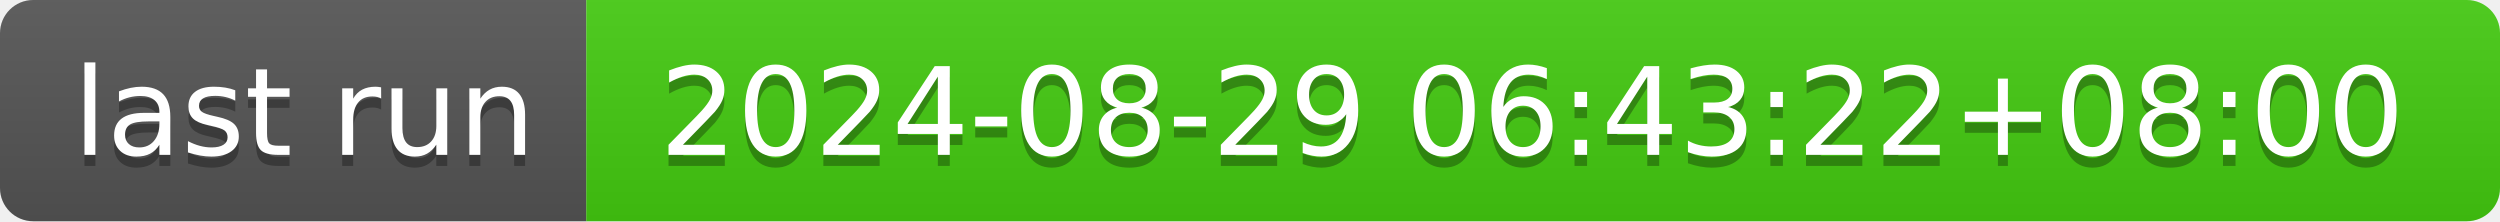
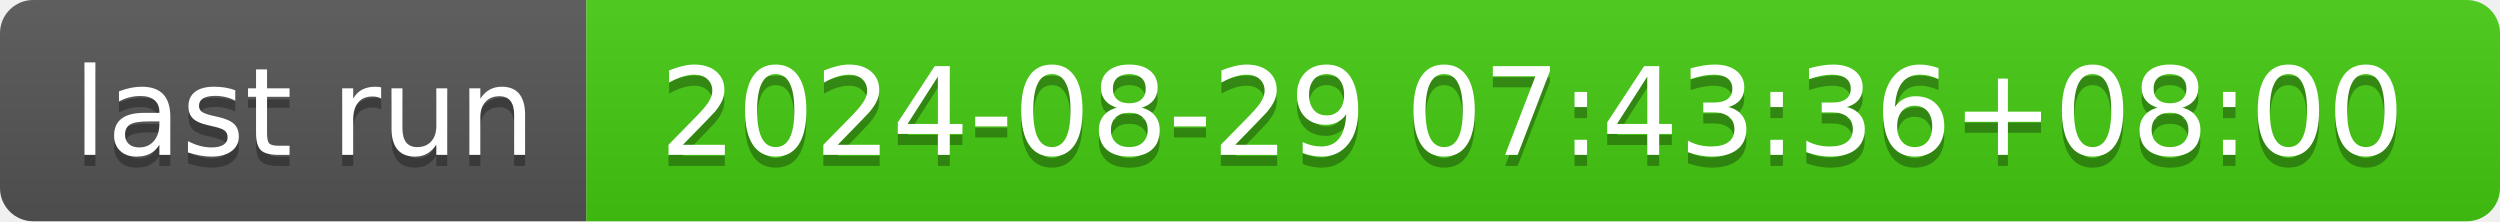
- <svg xmlns="http://www.w3.org/2000/svg" width="226" height="20" role="img" aria-label="last run: 2024-08-29 06:43:22+08:00">
+ <svg xmlns="http://www.w3.org/2000/svg" width="226" height="20" role="img" aria-label="last run: 2024-08-29 07:43:36+08:00">
  <linearGradient id="s" x2="0" y2="100%">
    <stop offset="0" stop-color="#bbb" stop-opacity=".1" />
    <stop offset="1" stop-opacity=".1" />
  </linearGradient>
  <clipPath id="r">
    <rect width="226" height="20" rx="3" fill="#fff" />
  </clipPath>
  <g clip-path="url(#r)">
    <rect width="53" height="20" fill="#555" />
    <rect x="53" width="173" height="20" fill="#4c1" />
    <rect width="226" height="20" fill="url(#s)" />
  </g>
  <g fill="#fff" text-anchor="middle" font-family="Verdana,Geneva,DejaVu Sans,sans-serif" text-rendering="geometricPrecision" font-size="110">
    <text aria-hidden="true" x="275" y="150" fill="#010101" fill-opacity=".3" transform="scale(.1)" textLength="430">last run</text>
    <text x="275" y="140" transform="scale(.1)" fill="#fff" textLength="430">last run</text>
-     <text aria-hidden="true" x="1385" y="150" fill="#010101" fill-opacity=".3" transform="scale(.1)" textLength="1630">2024-08-29 06:43:22+08:00</text>
-     <text x="1385" y="140" transform="scale(.1)" fill="#fff" textLength="1630">2024-08-29 06:43:22+08:00</text>
+     <text aria-hidden="true" x="1385" y="150" fill="#010101" fill-opacity=".3" transform="scale(.1)" textLength="1630">2024-08-29 07:43:36+08:00</text>
+     <text x="1385" y="140" transform="scale(.1)" fill="#fff" textLength="1630">2024-08-29 07:43:36+08:00</text>
  </g>
</svg>
